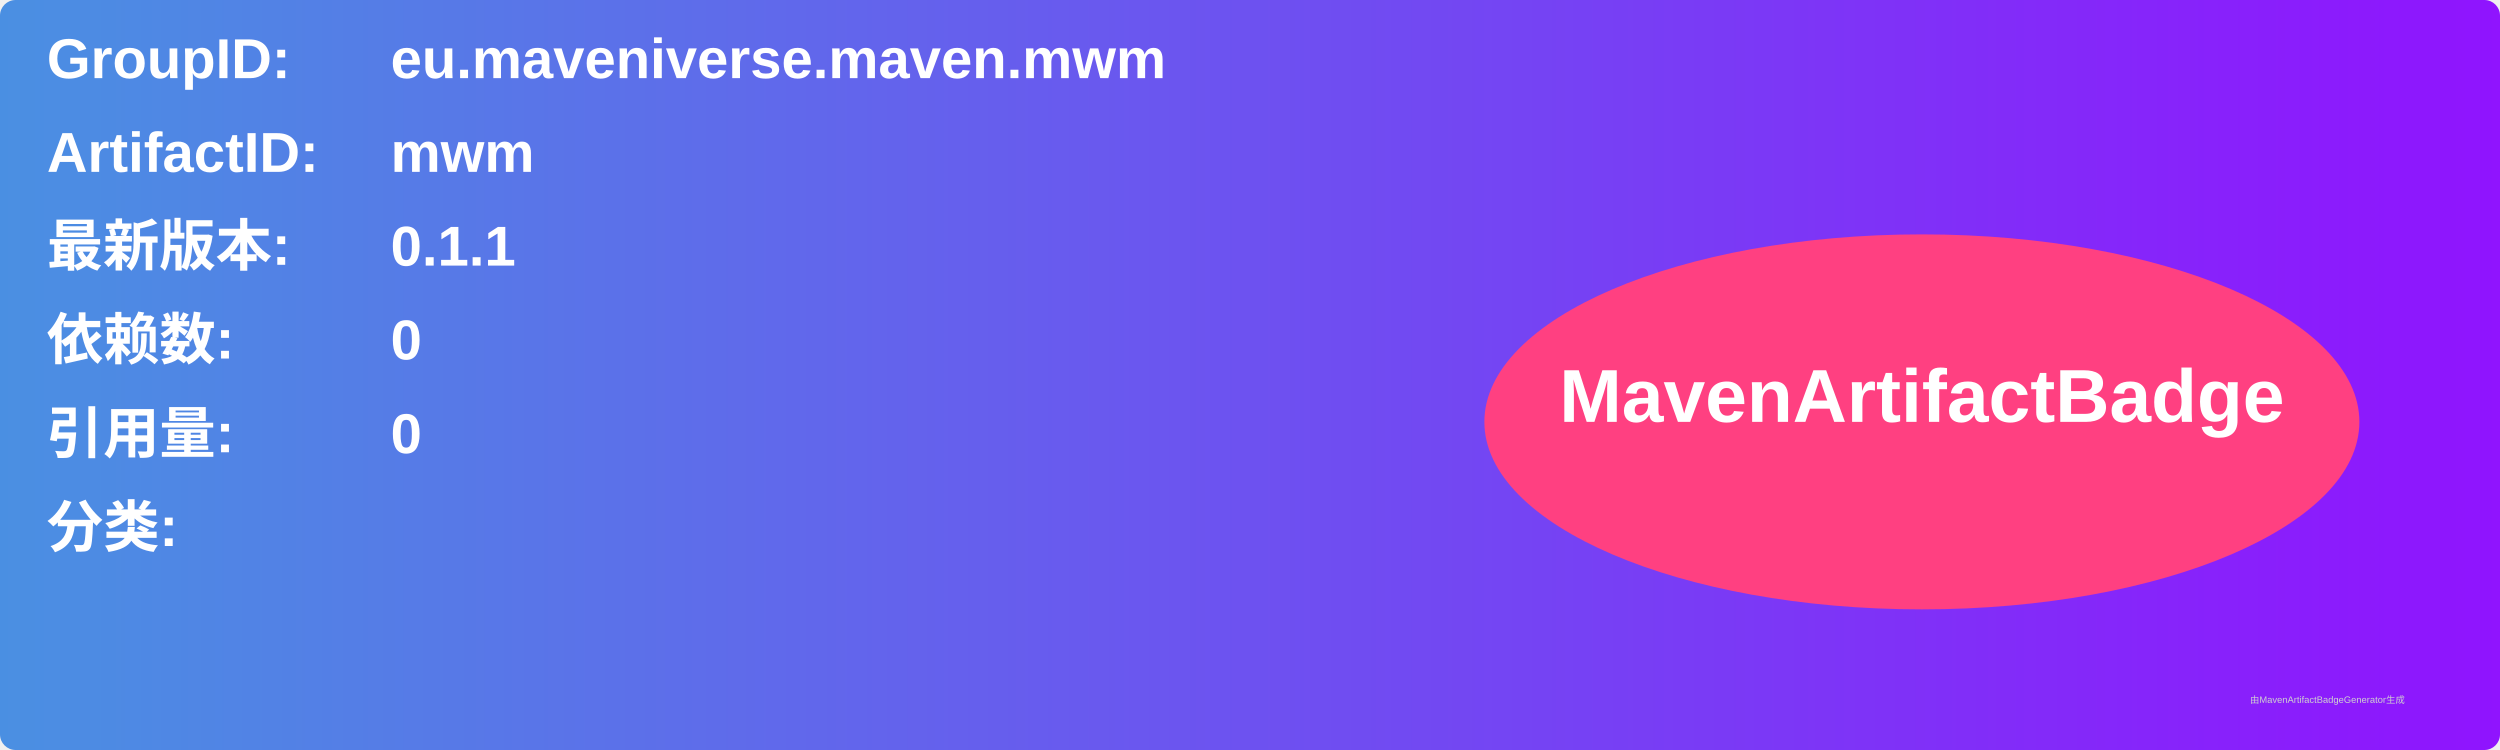
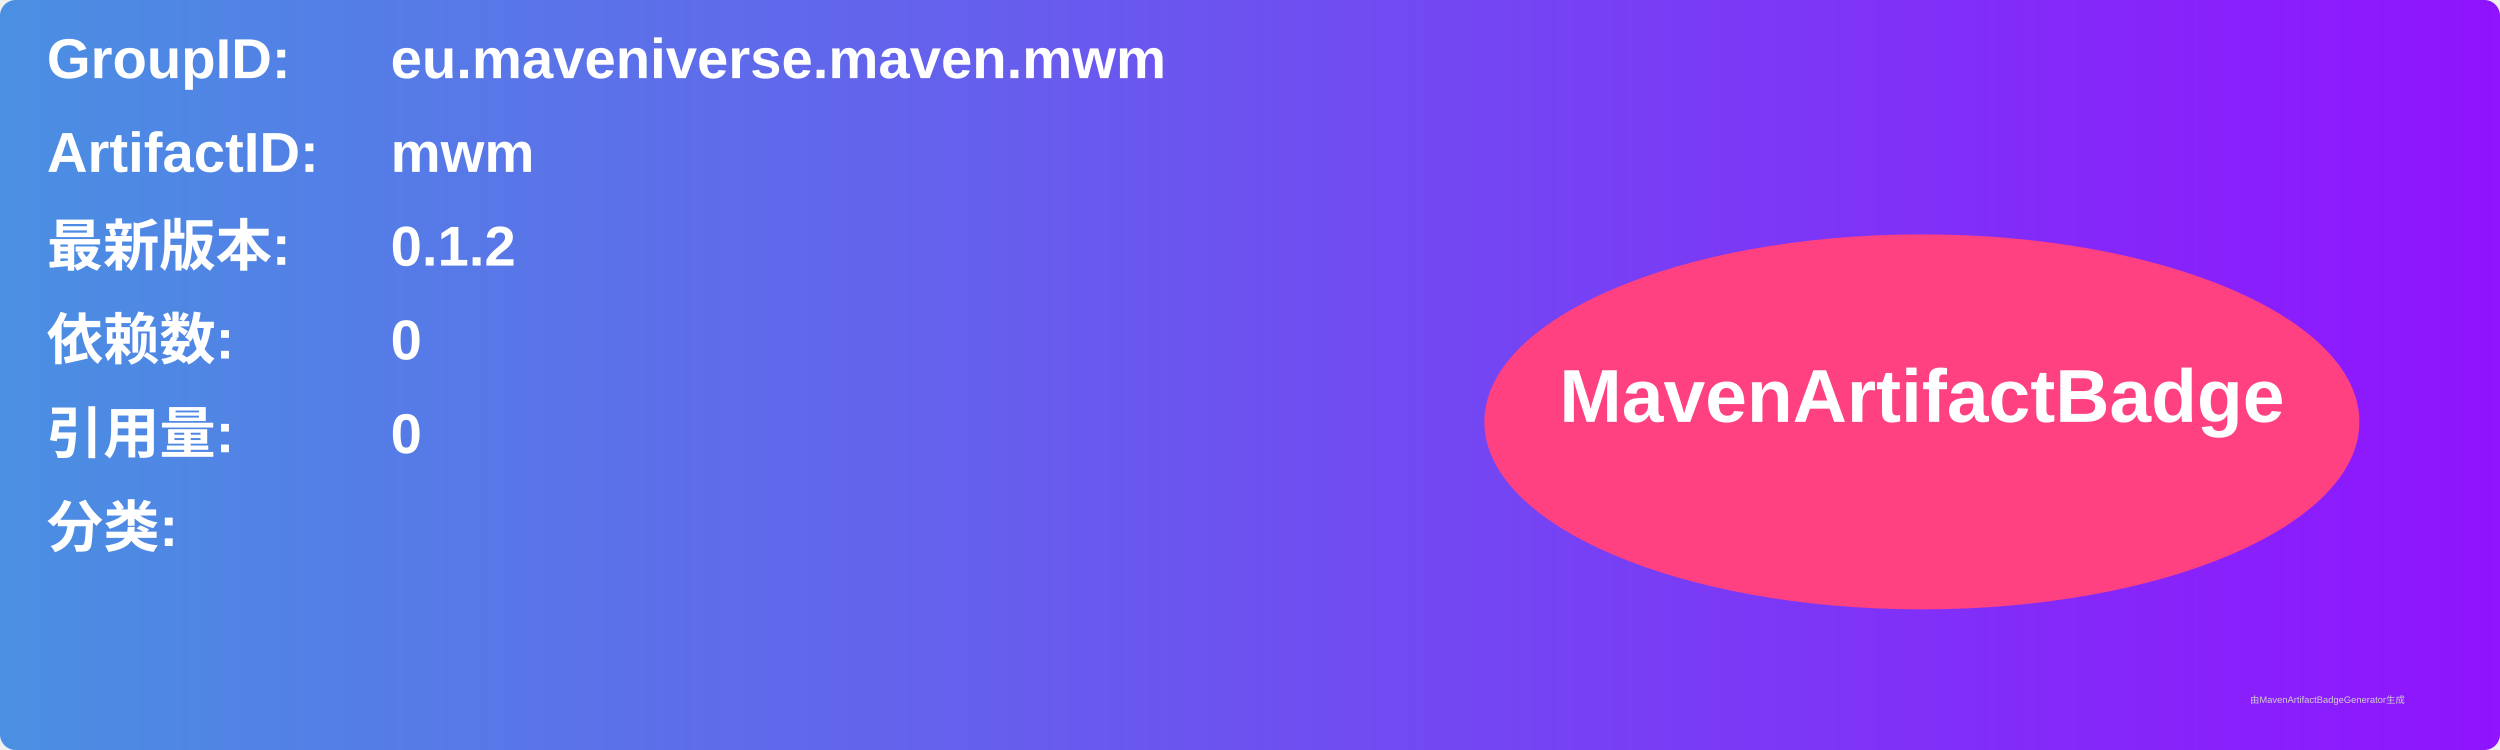
<svg xmlns="http://www.w3.org/2000/svg" width="800" height="240" viewBox="0 0 800 240">
  <linearGradient id="grad" x1="0%" y1="0%" x2="100%" y2="0%">
    <stop offset="0%" stop-color="#4a90e2" />
    <stop offset="100%" stop-color="#9013fe" />
  </linearGradient>
  <rect width="100%" height="100%" rx="5" ry="5" fill="url(#grad)" />
  <g transform="translate(15, 15)">
    <text x="0" y="10" font-family="Arial" font-size="18" fill="white" font-weight="bold" width="260">GroupID:</text>
    <text x="110" y="10" font-family="Arial" font-size="18" fill="white" font-weight="bold" width="460">eu.maveniverse.maven.mwm</text>
    <text x="0" y="40" font-family="Arial" font-size="18" fill="white" font-weight="bold" width="260">ArtifactID:</text>
    <text x="110" y="40" font-family="Arial" font-size="18" fill="white" font-weight="bold" width="460">mwm</text>
    <text x="0" y="70" font-family="Arial" font-size="18" fill="white" font-weight="bold">最新版本:</text>
    <text x="110" y="70" font-family="Arial" font-size="18" fill="white" font-weight="bold">
-       <tspan font-weight="bold">0.1.1</tspan>
+       <tspan font-weight="bold">0.1.2</tspan>
    </text>
    <text x="0" y="100" font-family="Arial" font-size="18" fill="white" font-weight="bold">依赖数: </text>
    <text x="110" y="100" font-family="Arial" font-size="18" fill="white">
      <tspan font-weight="bold">0</tspan>
    </text>
    <text x="0" y="130" font-family="Arial" font-size="18" fill="white" font-weight="bold">引用量: </text>
    <text x="110" y="130" font-family="Arial" font-size="18" fill="white">
      <tspan font-weight="bold">0</tspan>
    </text>
    <text x="0" y="160" font-family="Arial" font-size="18" fill="white" font-weight="bold">分类:</text>
    <text x="10" y="190" font-family="Arial" font-size="10" fill="white">
      <tspan font-weight="bold" />
    </text>
    <ellipse cx="600" cy="120" rx="140" ry="60" fill="#ff4081" />
    <text x="600" y="120" text-anchor="middle" font-family="Arial" font-size="24" fill="white" font-weight="bold">MavenArtifactBadge</text>
  </g>
  <text x="720" y="225" font-family="Arial" font-size="3" fill="#d0d0d0">由MavenArtifactBadgeGenerator生成</text>
</svg>
